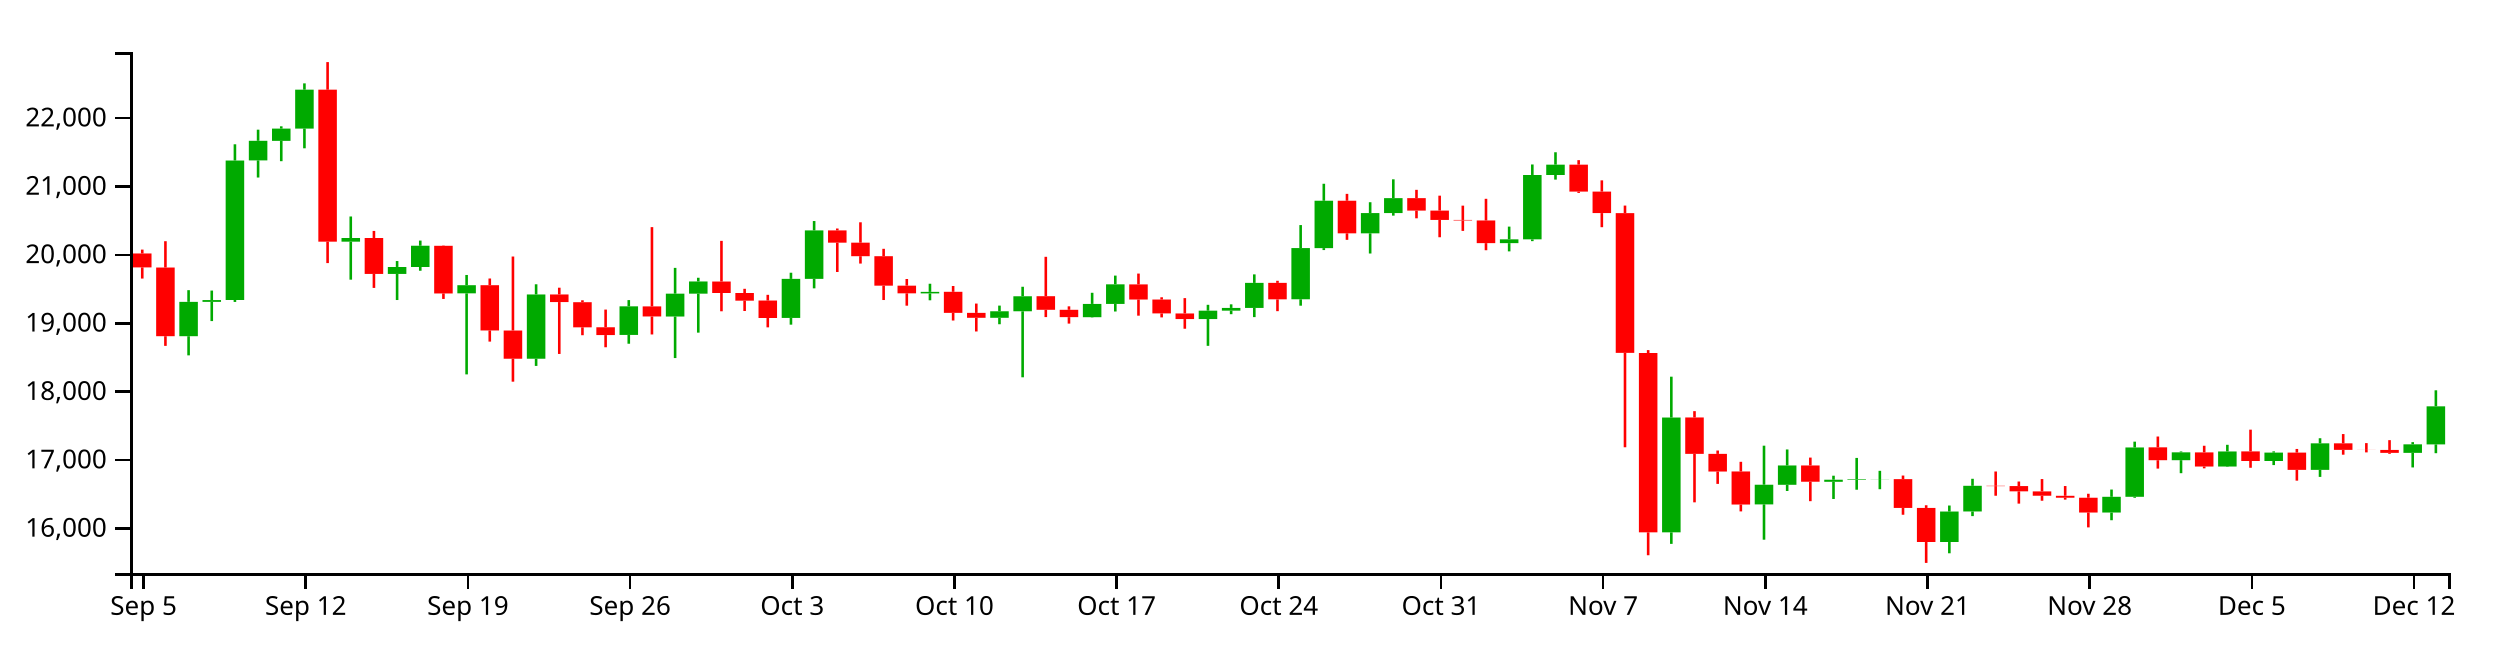
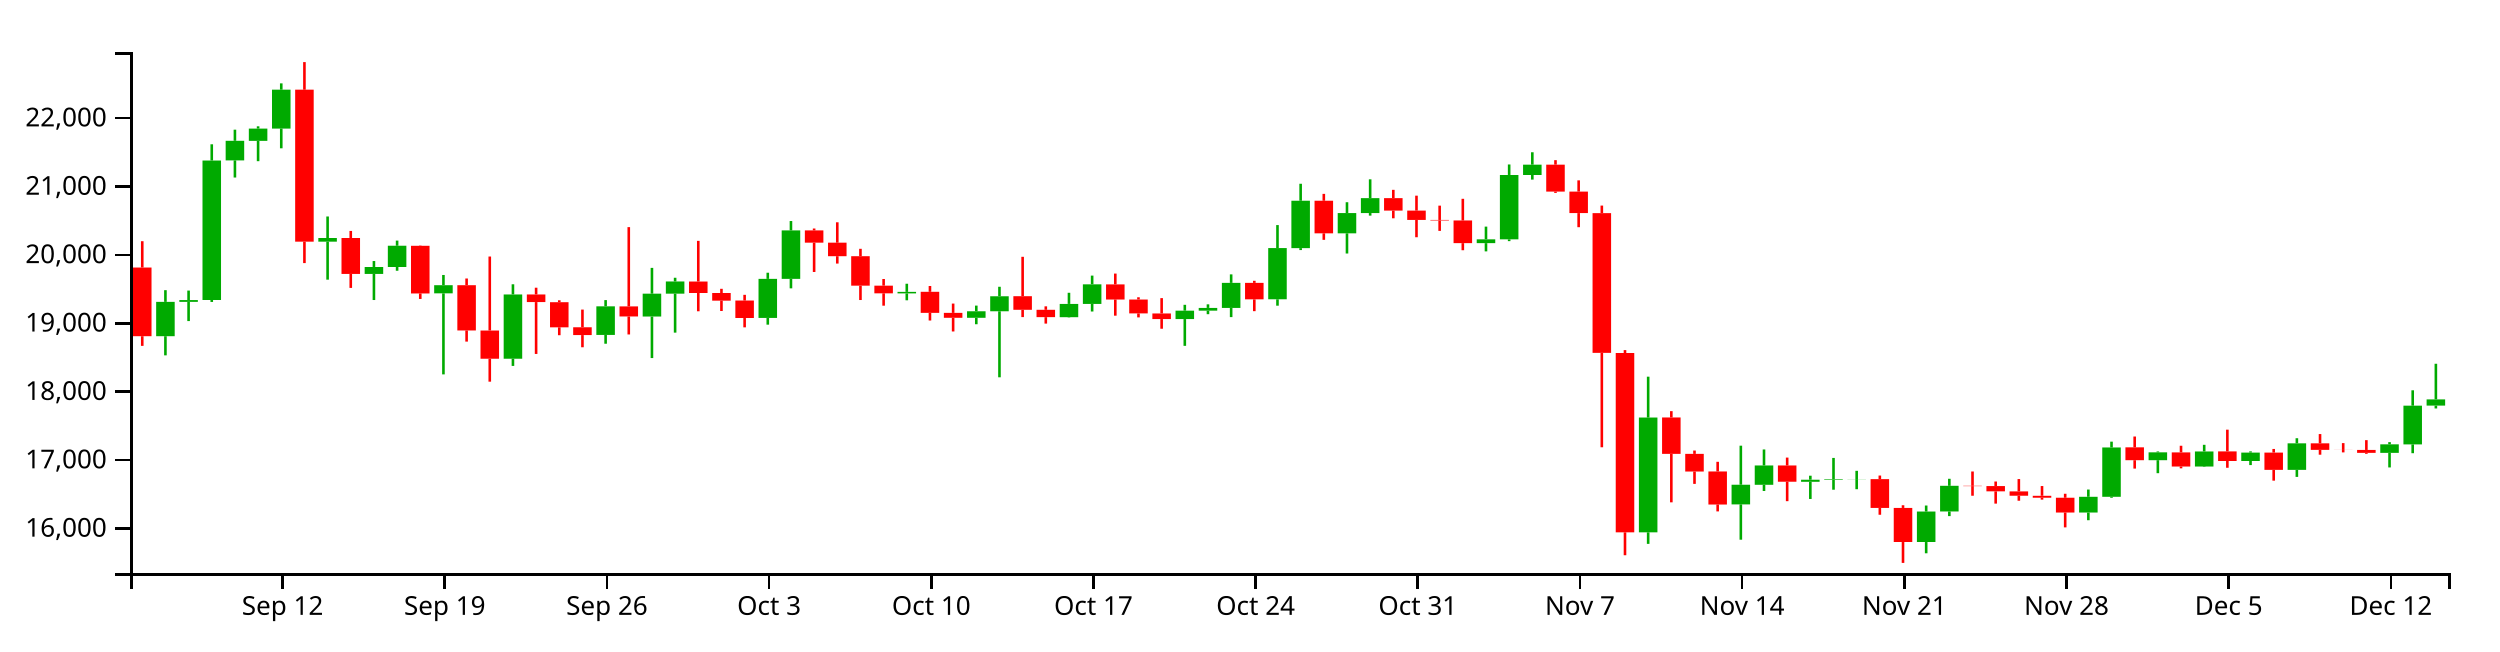
<svg xmlns="http://www.w3.org/2000/svg" version="1.1" width="960" height="250">
  <g transform="translate(50,20)">
    <style>.axis path,.axis line{fill:none;stroke:#000;shape-rendering:crispEdges;}path.candle{stroke:#000000;}path.candle.body{stroke-width:0;}path.candle.up{fill:#00AA00;stroke:#00AA00;}path.candle.down{fill:#FF0000;stroke:#FF0000;}</style>
    <g class="candlestick">
      <g class="data">
-         <path class="candle body up" d="M 18.86 109.11 l 7.117 0 L 25.978 95.921 l -7.117 0 L 18.86 109.11 M 27.757 95.92 l 7.117 0 L 34.874 95.213 l -7.117 0 L 27.757 95.92 M 36.653 95.193 l 7.117 0 L 43.77 41.633 l -7.117 0 L 36.653 95.193 M 45.55 41.593 l 7.117 0 L 52.667 34.063 l -7.117 0 L 45.55 41.593 M 54.446 34.093 l 7.117 0 L 61.563 29.375 l -7.117 0 L 54.446 34.093 M 63.343 29.375 l 7.117 0 L 70.46 14.436 l -7.117 0 L 63.343 29.375 M 81.136 72.791 l 7.117 0 L 88.253 71.396 l -7.117 0 L 81.136 72.791 M 98.928 85.179 l 7.117 0 L 106.046 82.516 l -7.117 0 L 98.928 85.179 M 107.825 82.516 l 7.117 0 L 114.942 74.366 l -7.117 0 L 107.825 82.516 M 125.618 92.648 l 7.117 0 L 132.735 89.508 l -7.117 0 L 125.618 92.648 M 152.307 117.756 l 7.117 0 L 159.424 93.064 l -7.117 0 L 152.307 117.756 M 187.893 108.623 l 7.117 0 L 195.01 97.628 l -7.117 0 L 187.893 108.623 M 205.686 101.56 l 7.117 0 L 212.803 92.77 l -7.117 0 L 205.686 101.56 M 214.582 92.77 l 7.117 0 L 221.699 88.077 l -7.117 0 L 214.582 92.77 M 250.168 102.095 l 7.117 0 L 257.285 87.091 l -7.117 0 L 250.168 102.095 M 259.064 87.091 l 7.117 0 L 266.182 68.479 l -7.117 0 L 259.064 87.091 M 303.547 92.673 l 7.117 0 L 310.664 92.082 l -7.117 0 L 303.547 92.673 M 330.236 102.035 l 7.117 0 L 337.353 99.527 l -7.117 0 L 330.236 102.035 M 339.132 99.538 l 7.117 0 L 346.25 93.76 l -7.117 0 L 339.132 99.538 M 365.822 101.815 l 7.117 0 L 372.939 96.705 l -7.117 0 L 365.822 101.815 M 374.718 96.705 l 7.117 0 L 381.835 89.171 l -7.117 0 L 374.718 96.705 M 410.304 102.51 l 7.117 0 L 417.421 99.294 l -7.117 0 L 410.304 102.51 M 419.2 99.294 l 7.117 0 L 426.317 98.244 l -7.117 0 L 419.2 99.294 M 428.097 98.246 l 7.117 0 L 435.214 88.632 l -7.117 0 L 428.097 98.246 M 445.89 94.929 l 7.117 0 L 453.007 75.247 l -7.117 0 L 445.89 94.929 M 454.786 75.275 l 7.117 0 L 461.903 57.088 l -7.117 0 L 454.786 75.275 M 472.579 69.6 l 7.117 0 L 479.696 61.808 l -7.117 0 L 472.579 69.6 M 481.475 61.808 l 7.117 0 L 488.593 56.088 l -7.117 0 L 481.475 61.808 M 525.958 73.363 l 7.117 0 L 533.075 71.893 l -7.117 0 L 525.958 73.363 M 534.854 71.911 l 7.117 0 L 541.971 47.189 l -7.117 0 L 534.854 71.911 M 543.75 47.189 l 7.117 0 L 550.868 43.228 l -7.117 0 L 543.75 47.189 M 588.233 184.424 l 7.117 0 L 595.35 140.346 l -7.117 0 L 588.233 184.424 M 623.818 173.68 l 7.117 0 L 630.936 166.126 l -7.117 0 L 623.818 173.68 M 632.715 166.171 l 7.117 0 L 639.832 158.744 l -7.117 0 L 632.715 166.171 M 650.508 165.019 l 7.117 0 L 657.625 164.206 l -7.117 0 L 650.508 165.019 M 659.404 164.206 l 7.117 0 L 666.521 163.999 l -7.117 0 L 659.404 164.206 M 668.301 164.026 l 7.117 0 L 675.418 163.993 l -7.117 0 L 668.301 164.026 M 694.99 188.137 l 7.117 0 L 702.107 176.434 l -7.117 0 L 694.99 188.137 M 703.886 176.407 l 7.117 0 L 711.004 166.555 l -7.117 0 L 703.886 176.407 M 757.265 176.821 l 7.117 0 L 764.382 170.772 l -7.117 0 L 757.265 176.821 M 766.162 170.762 l 7.117 0 L 773.279 151.835 l -7.117 0 L 766.162 170.762 M 783.954 156.71 l 7.117 0 L 791.072 153.697 l -7.117 0 L 783.954 156.71 M 801.747 159.147 l 7.117 0 L 808.864 153.357 l -7.117 0 L 801.747 159.147 M 819.54 157.016 l 7.117 0 L 826.657 153.796 l -7.117 0 L 819.54 157.016 M 837.333 160.422 l 7.117 0 L 844.45 150.247 l -7.117 0 L 837.333 160.422 M 872.919 153.899 l 7.117 0 L 880.036 150.622 l -7.117 0 L 872.919 153.899 M 881.815 150.646 l 7.117 0 L 888.932 136.021 l -7.117 0 L 881.815 150.646" />
-         <path class="candle body down" d="M 1.068 77.342 l 7.117 0 L 8.185 82.685 l -7.117 0 L 1.068 77.342 M 9.964 82.725 l 7.117 0 L 17.081 109.11 l -7.117 0 L 9.964 82.725 M 72.239 14.444 l 7.117 0 L 79.356 72.792 l -7.117 0 L 72.239 14.444 M 90.032 71.384 l 7.117 0 L 97.149 85.179 l -7.117 0 L 90.032 71.384 M 116.721 74.393 l 7.117 0 L 123.838 92.682 l -7.117 0 L 116.721 74.393 M 134.514 89.508 l 7.117 0 L 141.631 106.893 l -7.117 0 L 134.514 89.508 M 143.411 106.912 l 7.117 0 L 150.528 117.756 l -7.117 0 L 143.411 106.912 M 161.204 93.064 l 7.117 0 L 168.321 95.998 l -7.117 0 L 161.204 93.064 M 170.1 96.033 l 7.117 0 L 177.217 105.699 l -7.117 0 L 170.1 96.033 M 178.996 105.659 l 7.117 0 L 186.114 108.669 l -7.117 0 L 178.996 105.659 M 196.789 97.658 l 7.117 0 L 203.906 101.533 l -7.117 0 L 196.789 97.658 M 223.479 88.103 l 7.117 0 L 230.596 92.513 l -7.117 0 L 223.479 88.103 M 232.375 92.513 l 7.117 0 L 239.492 95.445 l -7.117 0 L 232.375 92.513 M 241.271 95.411 l 7.117 0 L 248.389 102.119 l -7.117 0 L 241.271 95.411 M 267.961 68.479 l 7.117 0 L 275.078 73.194 l -7.117 0 L 267.961 68.479 M 276.857 73.194 l 7.117 0 L 283.974 78.383 l -7.117 0 L 276.857 73.194 M 285.754 78.383 l 7.117 0 L 292.871 89.69 l -7.117 0 L 285.754 78.383 M 294.65 89.69 l 7.117 0 L 301.767 92.635 l -7.117 0 L 294.65 89.69 M 312.443 92.057 l 7.117 0 L 319.56 100.148 l -7.117 0 L 312.443 92.057 M 321.339 100.148 l 7.117 0 L 328.457 102.035 l -7.117 0 L 321.339 100.148 M 348.029 93.748 l 7.117 0 L 355.146 98.965 l -7.117 0 L 348.029 93.748 M 356.925 98.965 l 7.117 0 L 364.042 101.789 l -7.117 0 L 356.925 98.965 M 383.615 89.207 l 7.117 0 L 390.732 95.012 l -7.117 0 L 383.615 89.207 M 392.511 95.012 l 7.117 0 L 399.628 100.355 l -7.117 0 L 392.511 95.012 M 401.407 100.372 l 7.117 0 L 408.525 102.51 l -7.117 0 L 401.407 100.372 M 436.993 88.632 l 7.117 0 L 444.11 94.952 l -7.117 0 L 436.993 88.632 M 463.683 57.087 l 7.117 0 L 470.8 69.6 l -7.117 0 L 463.683 57.087 M 490.372 56.087 l 7.117 0 L 497.489 60.872 l -7.117 0 L 490.372 56.087 M 499.268 60.872 l 7.117 0 L 506.385 64.463 l -7.117 0 L 499.268 60.872 M 508.165 64.463 l 7.117 0 L 515.282 64.65 l -7.117 0 L 508.165 64.463 M 517.061 64.671 l 7.117 0 L 524.178 73.363 l -7.117 0 L 517.061 64.671 M 552.647 43.228 l 7.117 0 L 559.764 53.569 l -7.117 0 L 552.647 43.228 M 561.543 53.569 l 7.117 0 L 568.661 61.827 l -7.117 0 L 561.543 53.569 M 570.44 61.839 l 7.117 0 L 577.557 115.501 l -7.117 0 L 570.44 61.839 M 579.336 115.55 l 7.117 0 L 586.453 184.42 l -7.117 0 L 579.336 115.55 M 597.129 140.312 l 7.117 0 L 604.246 154.286 l -7.117 0 L 597.129 140.312 M 606.026 154.295 l 7.117 0 L 613.143 161.067 l -7.117 0 L 606.026 154.295 M 614.922 161.039 l 7.117 0 L 622.039 173.731 l -7.117 0 L 614.922 161.039 M 641.611 158.744 l 7.117 0 L 648.729 164.989 l -7.117 0 L 641.611 158.744 M 677.197 163.993 l 7.117 0 L 684.314 175.034 l -7.117 0 L 677.197 163.993 M 686.094 175.053 l 7.117 0 L 693.211 188.137 l -7.117 0 L 686.094 175.053 M 712.783 166.555 l 7.117 0 L 719.9 166.664 l -7.117 0 L 712.783 166.555 M 721.679 166.649 l 7.117 0 L 728.796 168.681 l -7.117 0 L 721.679 166.649 M 730.576 168.702 l 7.117 0 L 737.693 170.351 l -7.117 0 L 730.576 168.702 M 739.472 170.376 l 7.117 0 L 746.589 171.133 l -7.117 0 L 739.472 170.376 M 748.369 171.133 l 7.117 0 L 755.486 176.802 l -7.117 0 L 748.369 171.133 M 775.058 151.785 l 7.117 0 L 782.175 156.727 l -7.117 0 L 775.058 151.785 M 792.851 153.713 l 7.117 0 L 799.968 159.147 l -7.117 0 L 792.851 153.713 M 810.644 153.332 l 7.117 0 L 817.761 157.016 l -7.117 0 L 810.644 153.332 M 828.437 153.796 l 7.117 0 L 835.554 160.422 l -7.117 0 L 828.437 153.796 M 846.23 150.247 l 7.117 0 L 853.347 152.756 l -7.117 0 L 846.23 150.247 M 855.126 152.756 l 7.117 0 L 862.243 152.784 l -7.117 0 L 855.126 152.756 M 864.022 152.784 l 7.117 0 L 871.14 153.899 l -7.117 0 L 864.022 152.784" />
+         <path class="candle body up" d="M 9.964 109.11 l 7.117 0 L 17.081 95.921 l -7.117 0 L 9.964 109.11 M 18.86 95.92 l 7.117 0 L 25.978 95.213 l -7.117 0 L 18.86 95.92 M 27.757 95.193 l 7.117 0 L 34.874 41.633 l -7.117 0 L 27.757 95.193 M 36.653 41.593 l 7.117 0 L 43.77 34.063 l -7.117 0 L 36.653 41.593 M 45.55 34.093 l 7.117 0 L 52.667 29.375 l -7.117 0 L 45.55 34.093 M 54.446 29.375 l 7.117 0 L 61.563 14.436 l -7.117 0 L 54.446 29.375 M 72.239 72.791 l 7.117 0 L 79.356 71.396 l -7.117 0 L 72.239 72.791 M 90.032 85.179 l 7.117 0 L 97.149 82.516 l -7.117 0 L 90.032 85.179 M 98.928 82.516 l 7.117 0 L 106.046 74.366 l -7.117 0 L 98.928 82.516 M 116.721 92.648 l 7.117 0 L 123.838 89.508 l -7.117 0 L 116.721 92.648 M 143.411 117.756 l 7.117 0 L 150.528 93.064 l -7.117 0 L 143.411 117.756 M 178.996 108.623 l 7.117 0 L 186.114 97.628 l -7.117 0 L 178.996 108.623 M 196.789 101.56 l 7.117 0 L 203.906 92.77 l -7.117 0 L 196.789 101.56 M 205.686 92.77 l 7.117 0 L 212.803 88.077 l -7.117 0 L 205.686 92.77 M 241.271 102.095 l 7.117 0 L 248.389 87.091 l -7.117 0 L 241.271 102.095 M 250.168 87.091 l 7.117 0 L 257.285 68.479 l -7.117 0 L 250.168 87.091 M 294.65 92.673 l 7.117 0 L 301.767 92.082 l -7.117 0 L 294.65 92.673 M 321.339 102.035 l 7.117 0 L 328.457 99.527 l -7.117 0 L 321.339 102.035 M 330.236 99.538 l 7.117 0 L 337.353 93.76 l -7.117 0 L 330.236 99.538 M 356.925 101.815 l 7.117 0 L 364.042 96.705 l -7.117 0 L 356.925 101.815 M 365.822 96.705 l 7.117 0 L 372.939 89.171 l -7.117 0 L 365.822 96.705 M 401.407 102.51 l 7.117 0 L 408.525 99.294 l -7.117 0 L 401.407 102.51 M 410.304 99.294 l 7.117 0 L 417.421 98.244 l -7.117 0 L 410.304 99.294 M 419.2 98.246 l 7.117 0 L 426.317 88.632 l -7.117 0 L 419.2 98.246 M 436.993 94.929 l 7.117 0 L 444.11 75.247 l -7.117 0 L 436.993 94.929 M 445.89 75.275 l 7.117 0 L 453.007 57.088 l -7.117 0 L 445.89 75.275 M 463.683 69.6 l 7.117 0 L 470.8 61.808 l -7.117 0 L 463.683 69.6 M 472.579 61.808 l 7.117 0 L 479.696 56.088 l -7.117 0 L 472.579 61.808 M 517.061 73.363 l 7.117 0 L 524.178 71.893 l -7.117 0 L 517.061 73.363 M 525.958 71.911 l 7.117 0 L 533.075 47.189 l -7.117 0 L 525.958 71.911 M 534.854 47.189 l 7.117 0 L 541.971 43.228 l -7.117 0 L 534.854 47.189 M 579.336 184.424 l 7.117 0 L 586.453 140.346 l -7.117 0 L 579.336 184.424 M 614.922 173.68 l 7.117 0 L 622.039 166.126 l -7.117 0 L 614.922 173.68 M 623.818 166.171 l 7.117 0 L 630.936 158.744 l -7.117 0 L 623.818 166.171 M 641.611 165.019 l 7.117 0 L 648.729 164.206 l -7.117 0 L 641.611 165.019 M 650.508 164.206 l 7.117 0 L 657.625 163.999 l -7.117 0 L 650.508 164.206 M 659.404 164.026 l 7.117 0 L 666.521 163.993 l -7.117 0 L 659.404 164.026 M 686.094 188.137 l 7.117 0 L 693.211 176.434 l -7.117 0 L 686.094 188.137 M 694.99 176.407 l 7.117 0 L 702.107 166.555 l -7.117 0 L 694.99 176.407 M 748.369 176.821 l 7.117 0 L 755.486 170.772 l -7.117 0 L 748.369 176.821 M 757.265 170.762 l 7.117 0 L 764.382 151.835 l -7.117 0 L 757.265 170.762 M 775.058 156.71 l 7.117 0 L 782.175 153.697 l -7.117 0 L 775.058 156.71 M 792.851 159.147 l 7.117 0 L 799.968 153.357 l -7.117 0 L 792.851 159.147 M 810.644 157.016 l 7.117 0 L 817.761 153.796 l -7.117 0 L 810.644 157.016 M 828.437 160.422 l 7.117 0 L 835.554 150.247 l -7.117 0 L 828.437 160.422 M 864.022 153.899 l 7.117 0 L 871.14 150.622 l -7.117 0 L 864.022 153.899 M 872.919 150.646 l 7.117 0 L 880.036 135.788 l -7.117 0 L 872.919 150.646 M 881.815 135.759 l 7.117 0 L 888.932 133.358 l -7.117 0 L 881.815 135.759" />
+         <path class="candle body down" d="M 1.068 82.725 l 7.117 0 L 8.185 109.11 l -7.117 0 L 1.068 82.725 M 63.343 14.444 l 7.117 0 L 70.46 72.792 l -7.117 0 L 63.343 14.444 M 81.136 71.384 l 7.117 0 L 88.253 85.179 l -7.117 0 L 81.136 71.384 M 107.825 74.393 l 7.117 0 L 114.942 92.682 l -7.117 0 L 107.825 74.393 M 125.618 89.508 l 7.117 0 L 132.735 106.893 l -7.117 0 L 125.618 89.508 M 134.514 106.912 l 7.117 0 L 141.631 117.756 l -7.117 0 L 134.514 106.912 M 152.307 93.064 l 7.117 0 L 159.424 95.998 l -7.117 0 L 152.307 93.064 M 161.204 96.033 l 7.117 0 L 168.321 105.699 l -7.117 0 L 161.204 96.033 M 170.1 105.659 l 7.117 0 L 177.217 108.669 l -7.117 0 L 170.1 105.659 M 187.893 97.658 l 7.117 0 L 195.01 101.533 l -7.117 0 L 187.893 97.658 M 214.582 88.103 l 7.117 0 L 221.699 92.513 l -7.117 0 L 214.582 88.103 M 223.479 92.513 l 7.117 0 L 230.596 95.445 l -7.117 0 L 223.479 92.513 M 232.375 95.411 l 7.117 0 L 239.492 102.119 l -7.117 0 L 232.375 95.411 M 259.064 68.479 l 7.117 0 L 266.182 73.194 l -7.117 0 L 259.064 68.479 M 267.961 73.194 l 7.117 0 L 275.078 78.383 l -7.117 0 L 267.961 73.194 M 276.857 78.383 l 7.117 0 L 283.974 89.69 l -7.117 0 L 276.857 78.383 M 285.754 89.69 l 7.117 0 L 292.871 92.635 l -7.117 0 L 285.754 89.69 M 303.547 92.057 l 7.117 0 L 310.664 100.148 l -7.117 0 L 303.547 92.057 M 312.443 100.148 l 7.117 0 L 319.56 102.035 l -7.117 0 L 312.443 100.148 M 339.132 93.748 l 7.117 0 L 346.25 98.965 l -7.117 0 L 339.132 93.748 M 348.029 98.965 l 7.117 0 L 355.146 101.789 l -7.117 0 L 348.029 98.965 M 374.718 89.207 l 7.117 0 L 381.835 95.012 l -7.117 0 L 374.718 89.207 M 383.615 95.012 l 7.117 0 L 390.732 100.355 l -7.117 0 L 383.615 95.012 M 392.511 100.372 l 7.117 0 L 399.628 102.51 l -7.117 0 L 392.511 100.372 M 428.097 88.632 l 7.117 0 L 435.214 94.952 l -7.117 0 L 428.097 88.632 M 454.786 57.087 l 7.117 0 L 461.903 69.6 l -7.117 0 L 454.786 57.087 M 481.475 56.087 l 7.117 0 L 488.593 60.872 l -7.117 0 L 481.475 56.087 M 490.372 60.872 l 7.117 0 L 497.489 64.463 l -7.117 0 L 490.372 60.872 M 499.268 64.463 l 7.117 0 L 506.385 64.65 l -7.117 0 L 499.268 64.463 M 508.165 64.671 l 7.117 0 L 515.282 73.363 l -7.117 0 L 508.165 64.671 M 543.75 43.228 l 7.117 0 L 550.868 53.569 l -7.117 0 L 543.75 43.228 M 552.647 53.569 l 7.117 0 L 559.764 61.827 l -7.117 0 L 552.647 53.569 M 561.543 61.839 l 7.117 0 L 568.661 115.501 l -7.117 0 L 561.543 61.839 M 570.44 115.55 l 7.117 0 L 577.557 184.42 l -7.117 0 L 570.44 115.55 M 588.233 140.312 l 7.117 0 L 595.35 154.286 l -7.117 0 L 588.233 140.312 M 597.129 154.295 l 7.117 0 L 604.246 161.067 l -7.117 0 L 597.129 154.295 M 606.026 161.039 l 7.117 0 L 613.143 173.731 l -7.117 0 L 606.026 161.039 M 632.715 158.744 l 7.117 0 L 639.832 164.989 l -7.117 0 L 632.715 158.744 M 668.301 163.993 l 7.117 0 L 675.418 175.034 l -7.117 0 L 668.301 163.993 M 677.197 175.053 l 7.117 0 L 684.314 188.137 l -7.117 0 L 677.197 175.053 M 703.886 166.555 l 7.117 0 L 711.004 166.664 l -7.117 0 L 703.886 166.555 M 712.783 166.649 l 7.117 0 L 719.9 168.681 l -7.117 0 L 712.783 166.649 M 721.679 168.702 l 7.117 0 L 728.796 170.351 l -7.117 0 L 721.679 168.702 M 730.576 170.376 l 7.117 0 L 737.693 171.133 l -7.117 0 L 730.576 170.376 M 739.472 171.133 l 7.117 0 L 746.589 176.802 l -7.117 0 L 739.472 171.133 M 766.162 151.785 l 7.117 0 L 773.279 156.727 l -7.117 0 L 766.162 151.785 M 783.954 153.713 l 7.117 0 L 791.072 159.147 l -7.117 0 L 783.954 153.713 M 801.747 153.332 l 7.117 0 L 808.864 157.016 l -7.117 0 L 801.747 153.332 M 819.54 153.796 l 7.117 0 L 826.657 160.422 l -7.117 0 L 819.54 153.796 M 837.333 150.247 l 7.117 0 L 844.45 152.756 l -7.117 0 L 837.333 150.247 M 846.23 152.756 l 7.117 0 L 853.347 152.784 l -7.117 0 L 846.23 152.756 M 855.126 152.784 l 7.117 0 L 862.243 153.899 l -7.117 0 L 855.126 152.784" />
        <path class="candle body equal" />
-         <path class="candle wick up" d="M 22.419 91.424 L 22.419 95.921 M 22.419 109.11 L 22.419 116.458 M 31.315 91.577 L 31.315 95.213 M 31.315 95.92 L 31.315 103.296 M 40.212 35.406 L 40.212 41.633 M 40.212 95.193 L 40.212 95.949 M 49.108 29.797 L 49.108 34.063 M 49.108 41.593 L 49.108 48.171 M 58.005 28.505 L 58.005 29.375 M 58.005 34.093 L 58.005 41.898 M 66.901 12.013 L 66.901 14.436 M 66.901 29.375 L 66.901 36.948 M 84.694 63.13 L 84.694 71.396 M 84.694 72.791 L 84.694 87.392 M 102.487 80.239 L 102.487 82.516 M 102.487 85.179 L 102.487 95.207 M 111.383 72.387 L 111.383 74.366 M 111.383 82.516 L 111.383 83.966 M 129.176 85.591 L 129.176 89.508 M 129.176 92.648 L 129.176 123.764 M 155.866 89.163 L 155.866 93.064 M 155.866 117.756 L 155.866 120.513 M 191.451 95.235 L 191.451 97.628 M 191.451 108.623 L 191.451 111.995 M 209.244 82.865 L 209.244 92.77 M 209.244 101.56 L 209.244 117.495 M 218.141 86.659 L 218.141 88.077 M 218.141 92.77 L 218.141 107.734 M 253.727 84.727 L 253.727 87.091 M 253.727 102.095 L 253.727 104.67 M 262.623 64.876 L 262.623 68.479 M 262.623 87.091 L 262.623 90.727 M 307.105 88.957 L 307.105 92.082 M 307.105 92.673 L 307.105 95.311 M 333.794 97.353 L 333.794 99.527 M 333.794 102.035 L 333.794 104.507 M 342.691 90.118 L 342.691 93.76 M 342.691 99.538 L 342.691 124.882 M 369.38 92.428 L 369.38 96.705 M 369.38 101.815 L 369.38 101.937 M 378.277 85.833 L 378.277 89.171 M 378.277 96.705 L 378.277 99.618 M 413.862 97.046 L 413.862 99.294 M 413.862 102.51 L 413.862 112.802 M 422.759 96.862 L 422.759 98.244 M 422.759 99.294 L 422.759 100.651 M 431.655 85.36 L 431.655 88.632 M 431.655 98.246 L 431.655 101.77 M 449.448 66.429 L 449.448 75.247 M 449.448 94.929 L 449.448 97.387 M 458.345 50.564 L 458.345 57.088 M 458.345 75.275 L 458.345 76.026 M 476.138 57.654 L 476.138 61.808 M 476.138 69.6 L 476.138 77.348 M 485.034 48.857 L 485.034 56.088 M 485.034 61.808 L 485.034 62.801 M 529.516 67.021 L 529.516 71.893 M 529.516 73.363 L 529.516 76.53 M 538.413 43.157 L 538.413 47.189 M 538.413 71.911 L 538.413 72.598 M 547.309 38.467 L 547.309 43.228 M 547.309 47.189 L 547.309 48.971 M 591.791 124.646 L 591.791 140.346 M 591.791 184.424 L 591.791 188.847 M 627.377 151.143 L 627.377 166.126 M 627.377 173.68 L 627.377 187.246 M 636.273 152.595 L 636.273 158.744 M 636.273 166.171 L 636.273 168.535 M 654.066 162.671 L 654.066 164.206 M 654.066 165.019 L 654.066 171.607 M 662.963 155.844 L 662.963 163.999 M 662.963 164.206 L 662.963 168.054 M 671.859 160.796 L 671.859 163.993 M 671.859 164.026 L 671.859 167.857 M 698.549 174.121 L 698.549 176.434 M 698.549 188.137 L 698.549 192.461 M 707.445 163.853 L 707.445 166.555 M 707.445 176.407 L 707.445 178.186 M 760.824 167.984 L 760.824 170.772 M 760.824 176.821 L 760.824 179.767 M 769.72 149.593 L 769.72 151.835 M 769.72 170.762 L 769.72 171.146 M 787.513 153.356 L 787.513 153.697 M 787.513 156.71 L 787.513 161.704 M 805.306 150.806 L 805.306 153.357 M 805.306 159.147 L 805.306 159.33 M 823.099 153.322 L 823.099 153.796 M 823.099 157.016 L 823.099 158.591 M 840.892 148.28 L 840.892 150.247 M 840.892 160.422 L 840.892 163.131 M 876.477 149.78 L 876.477 150.622 M 876.477 153.899 L 876.477 159.498 M 885.374 129.872 L 885.374 136.021 M 885.374 150.646 L 885.374 154.028" style="stroke-width: 1px;" />
-         <path class="candle wick down" d="M 4.626 75.846 L 4.626 77.342 M 4.626 82.685 L 4.626 86.966 M 13.523 72.623 L 13.523 82.725 M 13.523 109.11 L 13.523 112.815 M 75.798 3.846 L 75.798 14.444 M 75.798 72.792 L 75.798 81.027 M 93.591 68.678 L 93.591 71.384 M 93.591 85.179 L 93.591 90.559 M 120.28 74.271 L 120.28 74.393 M 120.28 92.682 L 120.28 94.797 M 138.073 86.945 L 138.073 89.508 M 138.073 106.893 L 138.073 111.177 M 146.969 78.506 L 146.969 106.912 M 146.969 117.756 L 146.969 126.563 M 164.762 90.48 L 164.762 93.064 M 164.762 95.998 L 164.762 115.916 M 173.659 95.309 L 173.659 96.033 M 173.659 105.699 L 173.659 108.723 M 182.555 98.878 L 182.555 105.659 M 182.555 108.669 L 182.555 113.348 M 200.348 67.217 L 200.348 97.658 M 200.348 101.533 L 200.348 108.434 M 227.037 72.492 L 227.037 88.103 M 227.037 92.513 L 227.037 99.531 M 235.934 90.901 L 235.934 92.513 M 235.934 95.445 L 235.934 99.424 M 244.83 93.214 L 244.83 95.411 M 244.83 102.119 L 244.83 105.703 M 271.519 67.749 L 271.519 68.479 M 271.519 73.194 L 271.519 84.44 M 280.416 65.359 L 280.416 73.194 M 280.416 78.383 L 280.416 81.21 M 289.312 75.543 L 289.312 78.383 M 289.312 89.69 L 289.312 95.207 M 298.209 87.135 L 298.209 89.69 M 298.209 92.635 L 298.209 97.383 M 316.002 89.824 L 316.002 92.057 M 316.002 100.148 L 316.002 103.079 M 324.898 96.571 L 324.898 100.148 M 324.898 102.035 L 324.898 107.287 M 351.587 78.614 L 351.587 93.748 M 351.587 98.965 L 351.587 101.763 M 360.484 97.632 L 360.484 98.965 M 360.484 101.789 L 360.484 104.263 M 387.173 85.053 L 387.173 89.207 M 387.173 95.012 L 387.173 101.221 M 396.07 94.153 L 396.07 95.012 M 396.07 100.355 L 396.07 101.878 M 404.966 94.477 L 404.966 100.372 M 404.966 102.51 L 404.966 106.237 M 440.552 87.824 L 440.552 88.632 M 440.552 94.952 L 440.552 99.488 M 467.241 54.445 L 467.241 57.087 M 467.241 69.6 L 467.241 72.098 M 493.93 52.896 L 493.93 56.087 M 493.93 60.872 L 493.93 63.826 M 502.827 55.136 L 502.827 60.872 M 502.827 64.463 L 502.827 71.101 M 511.723 58.968 L 511.723 64.463 M 511.723 64.65 L 511.723 68.665 M 520.62 56.341 L 520.62 64.671 M 520.62 73.363 L 520.62 76.089 M 556.206 41.497 L 556.206 43.228 M 556.206 53.569 L 556.206 54.08 M 565.102 49.257 L 565.102 53.569 M 565.102 61.827 L 565.102 67.243 M 573.998 58.944 L 573.998 61.839 M 573.998 115.501 L 573.998 151.751 M 582.895 114.437 L 582.895 115.55 M 582.895 184.42 L 582.895 193.213 M 600.688 137.881 L 600.688 140.312 M 600.688 154.286 L 600.688 172.897 M 609.584 153.005 L 609.584 154.295 M 609.584 161.067 L 609.584 165.812 M 618.481 157.333 L 618.481 161.039 M 618.481 173.731 L 618.481 176.379 M 645.17 155.714 L 645.17 158.744 M 645.17 164.989 L 645.17 172.451 M 680.756 162.61 L 680.756 163.993 M 680.756 175.034 L 680.756 177.666 M 689.652 174.016 L 689.652 175.053 M 689.652 188.137 L 689.652 196.154 M 716.341 161.053 L 716.341 166.555 M 716.341 166.664 L 716.341 170.364 M 725.238 164.904 L 725.238 166.649 M 725.238 168.681 L 725.238 173.391 M 734.134 163.958 L 734.134 168.702 M 734.134 170.351 L 734.134 172.283 M 743.031 166.637 L 743.031 170.376 M 743.031 171.133 L 743.031 171.863 M 751.927 169.603 L 751.927 171.133 M 751.927 176.802 L 751.927 182.517 M 778.617 147.624 L 778.617 151.785 M 778.617 156.727 L 778.617 159.94 M 796.409 151.17 L 796.409 153.713 M 796.409 159.147 L 796.409 159.842 M 814.202 144.991 L 814.202 153.332 M 814.202 157.016 L 814.202 159.625 M 831.995 152.398 L 831.995 153.796 M 831.995 160.422 L 831.995 164.567 M 849.788 146.679 L 849.788 150.247 M 849.788 152.756 L 849.788 154.604 M 858.685 150.152 L 858.685 152.756 M 858.685 152.784 L 858.685 153.716 M 867.581 149.016 L 867.581 152.784 M 867.581 153.899 L 867.581 154.268" style="stroke-width: 1px;" />
+         <path class="candle wick up" d="M 13.523 91.424 L 13.523 95.921 M 13.523 109.11 L 13.523 116.458 M 22.419 91.577 L 22.419 95.213 M 22.419 95.92 L 22.419 103.296 M 31.315 35.406 L 31.315 41.633 M 31.315 95.193 L 31.315 95.949 M 40.212 29.797 L 40.212 34.063 M 40.212 41.593 L 40.212 48.171 M 49.108 28.505 L 49.108 29.375 M 49.108 34.093 L 49.108 41.898 M 58.005 12.013 L 58.005 14.436 M 58.005 29.375 L 58.005 36.948 M 75.798 63.13 L 75.798 71.396 M 75.798 72.791 L 75.798 87.392 M 93.591 80.239 L 93.591 82.516 M 93.591 85.179 L 93.591 95.207 M 102.487 72.387 L 102.487 74.366 M 102.487 82.516 L 102.487 83.966 M 120.28 85.591 L 120.28 89.508 M 120.28 92.648 L 120.28 123.764 M 146.969 89.163 L 146.969 93.064 M 146.969 117.756 L 146.969 120.513 M 182.555 95.235 L 182.555 97.628 M 182.555 108.623 L 182.555 111.995 M 200.348 82.865 L 200.348 92.77 M 200.348 101.56 L 200.348 117.495 M 209.244 86.659 L 209.244 88.077 M 209.244 92.77 L 209.244 107.734 M 244.83 84.727 L 244.83 87.091 M 244.83 102.095 L 244.83 104.67 M 253.727 64.876 L 253.727 68.479 M 253.727 87.091 L 253.727 90.727 M 298.209 88.957 L 298.209 92.082 M 298.209 92.673 L 298.209 95.311 M 324.898 97.353 L 324.898 99.527 M 324.898 102.035 L 324.898 104.507 M 333.794 90.118 L 333.794 93.76 M 333.794 99.538 L 333.794 124.882 M 360.484 92.428 L 360.484 96.705 M 360.484 101.815 L 360.484 101.937 M 369.38 85.833 L 369.38 89.171 M 369.38 96.705 L 369.38 99.618 M 404.966 97.046 L 404.966 99.294 M 404.966 102.51 L 404.966 112.802 M 413.862 96.862 L 413.862 98.244 M 413.862 99.294 L 413.862 100.651 M 422.759 85.36 L 422.759 88.632 M 422.759 98.246 L 422.759 101.77 M 440.552 66.429 L 440.552 75.247 M 440.552 94.929 L 440.552 97.387 M 449.448 50.564 L 449.448 57.088 M 449.448 75.275 L 449.448 76.026 M 467.241 57.654 L 467.241 61.808 M 467.241 69.6 L 467.241 77.348 M 476.138 48.857 L 476.138 56.088 M 476.138 61.808 L 476.138 62.801 M 520.62 67.021 L 520.62 71.893 M 520.62 73.363 L 520.62 76.53 M 529.516 43.157 L 529.516 47.189 M 529.516 71.911 L 529.516 72.598 M 538.413 38.467 L 538.413 43.228 M 538.413 47.189 L 538.413 48.971 M 582.895 124.646 L 582.895 140.346 M 582.895 184.424 L 582.895 188.847 M 618.481 151.143 L 618.481 166.126 M 618.481 173.68 L 618.481 187.246 M 627.377 152.595 L 627.377 158.744 M 627.377 166.171 L 627.377 168.535 M 645.17 162.671 L 645.17 164.206 M 645.17 165.019 L 645.17 171.607 M 654.066 155.844 L 654.066 163.999 M 654.066 164.206 L 654.066 168.054 M 662.963 160.796 L 662.963 163.993 M 662.963 164.026 L 662.963 167.857 M 689.652 174.121 L 689.652 176.434 M 689.652 188.137 L 689.652 192.461 M 698.549 163.853 L 698.549 166.555 M 698.549 176.407 L 698.549 178.186 M 751.927 167.984 L 751.927 170.772 M 751.927 176.821 L 751.927 179.767 M 760.824 149.593 L 760.824 151.835 M 760.824 170.762 L 760.824 171.146 M 778.617 153.356 L 778.617 153.697 M 778.617 156.71 L 778.617 161.704 M 796.409 150.806 L 796.409 153.357 M 796.409 159.147 L 796.409 159.33 M 814.202 153.322 L 814.202 153.796 M 814.202 157.016 L 814.202 158.591 M 831.995 148.28 L 831.995 150.247 M 831.995 160.422 L 831.995 163.131 M 867.581 149.78 L 867.581 150.622 M 867.581 153.899 L 867.581 159.498 M 876.477 129.872 L 876.477 135.788 M 876.477 150.646 L 876.477 154.028 M 885.374 119.684 L 885.374 133.358 M 885.374 135.759 L 885.374 136.852" style="stroke-width: 1px;" />
+         <path class="candle wick down" d="M 4.626 72.623 L 4.626 82.725 M 4.626 109.11 L 4.626 112.815 M 66.901 3.846 L 66.901 14.444 M 66.901 72.792 L 66.901 81.027 M 84.694 68.678 L 84.694 71.384 M 84.694 85.179 L 84.694 90.559 M 111.383 74.271 L 111.383 74.393 M 111.383 92.682 L 111.383 94.797 M 129.176 86.945 L 129.176 89.508 M 129.176 106.893 L 129.176 111.177 M 138.073 78.506 L 138.073 106.912 M 138.073 117.756 L 138.073 126.563 M 155.866 90.48 L 155.866 93.064 M 155.866 95.998 L 155.866 115.916 M 164.762 95.309 L 164.762 96.033 M 164.762 105.699 L 164.762 108.723 M 173.659 98.878 L 173.659 105.659 M 173.659 108.669 L 173.659 113.348 M 191.451 67.217 L 191.451 97.658 M 191.451 101.533 L 191.451 108.434 M 218.141 72.492 L 218.141 88.103 M 218.141 92.513 L 218.141 99.531 M 227.037 90.901 L 227.037 92.513 M 227.037 95.445 L 227.037 99.424 M 235.934 93.214 L 235.934 95.411 M 235.934 102.119 L 235.934 105.703 M 262.623 67.749 L 262.623 68.479 M 262.623 73.194 L 262.623 84.44 M 271.519 65.359 L 271.519 73.194 M 271.519 78.383 L 271.519 81.21 M 280.416 75.543 L 280.416 78.383 M 280.416 89.69 L 280.416 95.207 M 289.312 87.135 L 289.312 89.69 M 289.312 92.635 L 289.312 97.383 M 307.105 89.824 L 307.105 92.057 M 307.105 100.148 L 307.105 103.079 M 316.002 96.571 L 316.002 100.148 M 316.002 102.035 L 316.002 107.287 M 342.691 78.614 L 342.691 93.748 M 342.691 98.965 L 342.691 101.763 M 351.587 97.632 L 351.587 98.965 M 351.587 101.789 L 351.587 104.263 M 378.277 85.053 L 378.277 89.207 M 378.277 95.012 L 378.277 101.221 M 387.173 94.153 L 387.173 95.012 M 387.173 100.355 L 387.173 101.878 M 396.07 94.477 L 396.07 100.372 M 396.07 102.51 L 396.07 106.237 M 431.655 87.824 L 431.655 88.632 M 431.655 94.952 L 431.655 99.488 M 458.345 54.445 L 458.345 57.087 M 458.345 69.6 L 458.345 72.098 M 485.034 52.896 L 485.034 56.087 M 485.034 60.872 L 485.034 63.826 M 493.93 55.136 L 493.93 60.872 M 493.93 64.463 L 493.93 71.101 M 502.827 58.968 L 502.827 64.463 M 502.827 64.65 L 502.827 68.665 M 511.723 56.341 L 511.723 64.671 M 511.723 73.363 L 511.723 76.089 M 547.309 41.497 L 547.309 43.228 M 547.309 53.569 L 547.309 54.08 M 556.206 49.257 L 556.206 53.569 M 556.206 61.827 L 556.206 67.243 M 565.102 58.944 L 565.102 61.839 M 565.102 115.501 L 565.102 151.751 M 573.998 114.437 L 573.998 115.55 M 573.998 184.42 L 573.998 193.213 M 591.791 137.881 L 591.791 140.312 M 591.791 154.286 L 591.791 172.897 M 600.688 153.005 L 600.688 154.295 M 600.688 161.067 L 600.688 165.812 M 609.584 157.333 L 609.584 161.039 M 609.584 173.731 L 609.584 176.379 M 636.273 155.714 L 636.273 158.744 M 636.273 164.989 L 636.273 172.451 M 671.859 162.61 L 671.859 163.993 M 671.859 175.034 L 671.859 177.666 M 680.756 174.016 L 680.756 175.053 M 680.756 188.137 L 680.756 196.154 M 707.445 161.053 L 707.445 166.555 M 707.445 166.664 L 707.445 170.364 M 716.341 164.904 L 716.341 166.649 M 716.341 168.681 L 716.341 173.391 M 725.238 163.958 L 725.238 168.702 M 725.238 170.351 L 725.238 172.283 M 734.134 166.637 L 734.134 170.376 M 734.134 171.133 L 734.134 171.863 M 743.031 169.603 L 743.031 171.133 M 743.031 176.802 L 743.031 182.517 M 769.72 147.624 L 769.72 151.785 M 769.72 156.727 L 769.72 159.94 M 787.513 151.17 L 787.513 153.713 M 787.513 159.147 L 787.513 159.842 M 805.306 144.991 L 805.306 153.332 M 805.306 157.016 L 805.306 159.625 M 823.099 152.398 L 823.099 153.796 M 823.099 160.422 L 823.099 164.567 M 840.892 146.679 L 840.892 150.247 M 840.892 152.756 L 840.892 154.604 M 849.788 150.152 L 849.788 152.756 M 849.788 152.784 L 849.788 153.716 M 858.685 149.016 L 858.685 152.784 M 858.685 153.899 L 858.685 154.268" style="stroke-width: 1px;" />
        <path class="candle wick equal" style="stroke-width: 1px;" />
      </g>
    </g>
    <g class="x axis" transform="translate(0,200)" fill="none" font-size="10" font-family="sans-serif" text-anchor="middle">
      <path class="domain" stroke="#000" d="M0.5,6V0.5H890.5V6" />
-       <g class="tick" opacity="1" transform="translate(4.62615,0)">
-         <line stroke="#000" y2="6" x1="0.5" x2="0.5" />
-         <text fill="#000" y="9" x="0.5" dy="0.71em">Sep  5</text>
-       </g>
-       <g class="tick" opacity="1" transform="translate(66.90124,0)">
+       <g class="tick" opacity="1" transform="translate(58.0048,0)">
        <line stroke="#000" y2="6" x1="0.5" x2="0.5" />
        <text fill="#000" y="9" x="0.5" dy="0.71em">Sep 12</text>
      </g>
-       <g class="tick" opacity="1" transform="translate(129.1763,0)">
+       <g class="tick" opacity="1" transform="translate(120.2799,0)">
        <line stroke="#000" y2="6" x1="0.5" x2="0.5" />
        <text fill="#000" y="9" x="0.5" dy="0.71em">Sep 19</text>
      </g>
-       <g class="tick" opacity="1" transform="translate(191.4514,0)">
+       <g class="tick" opacity="1" transform="translate(182.555,0)">
        <line stroke="#000" y2="6" x1="0.5" x2="0.5" />
        <text fill="#000" y="9" x="0.5" dy="0.71em">Sep 26</text>
      </g>
-       <g class="tick" opacity="1" transform="translate(253.7265,0)">
+       <g class="tick" opacity="1" transform="translate(244.8301,0)">
        <line stroke="#000" y2="6" x1="0.5" x2="0.5" />
        <text fill="#000" y="9" x="0.5" dy="0.71em">Oct  3</text>
      </g>
-       <g class="tick" opacity="1" transform="translate(316.0016,0)">
+       <g class="tick" opacity="1" transform="translate(307.1052,0)">
        <line stroke="#000" y2="6" x1="0.5" x2="0.5" />
        <text fill="#000" y="9" x="0.5" dy="0.71em">Oct 10</text>
      </g>
-       <g class="tick" opacity="1" transform="translate(378.2767,0)">
+       <g class="tick" opacity="1" transform="translate(369.3802,0)">
        <line stroke="#000" y2="6" x1="0.5" x2="0.5" />
        <text fill="#000" y="9" x="0.5" dy="0.71em">Oct 17</text>
      </g>
-       <g class="tick" opacity="1" transform="translate(440.5518,0)">
+       <g class="tick" opacity="1" transform="translate(431.6553,0)">
        <line stroke="#000" y2="6" x1="0.5" x2="0.5" />
        <text fill="#000" y="9" x="0.5" dy="0.71em">Oct 24</text>
      </g>
-       <g class="tick" opacity="1" transform="translate(502.8269,0)">
+       <g class="tick" opacity="1" transform="translate(493.9304,0)">
        <line stroke="#000" y2="6" x1="0.5" x2="0.5" />
        <text fill="#000" y="9" x="0.5" dy="0.71em">Oct 31</text>
      </g>
-       <g class="tick" opacity="1" transform="translate(565.102,0)">
+       <g class="tick" opacity="1" transform="translate(556.2055,0)">
        <line stroke="#000" y2="6" x1="0.5" x2="0.5" />
        <text fill="#000" y="9" x="0.5" dy="0.71em">Nov  7</text>
      </g>
-       <g class="tick" opacity="1" transform="translate(627.377,0)">
+       <g class="tick" opacity="1" transform="translate(618.4806,0)">
        <line stroke="#000" y2="6" x1="0.5" x2="0.5" />
        <text fill="#000" y="9" x="0.5" dy="0.71em">Nov 14</text>
      </g>
-       <g class="tick" opacity="1" transform="translate(689.6521,0)">
+       <g class="tick" opacity="1" transform="translate(680.7557,0)">
        <line stroke="#000" y2="6" x1="0.5" x2="0.5" />
        <text fill="#000" y="9" x="0.5" dy="0.71em">Nov 21</text>
      </g>
-       <g class="tick" opacity="1" transform="translate(751.9272,0)">
+       <g class="tick" opacity="1" transform="translate(743.0308,0)">
        <line stroke="#000" y2="6" x1="0.5" x2="0.5" />
        <text fill="#000" y="9" x="0.5" dy="0.71em">Nov 28</text>
      </g>
-       <g class="tick" opacity="1" transform="translate(814.2023,0)">
+       <g class="tick" opacity="1" transform="translate(805.3059,0)">
        <line stroke="#000" y2="6" x1="0.5" x2="0.5" />
        <text fill="#000" y="9" x="0.5" dy="0.71em">Dec  5</text>
      </g>
-       <g class="tick" opacity="1" transform="translate(876.4774,0)">
+       <g class="tick" opacity="1" transform="translate(867.581,0)">
        <line stroke="#000" y2="6" x1="0.5" x2="0.5" />
        <text fill="#000" y="9" x="0.5" dy="0.71em">Dec 12</text>
      </g>
    </g>
    <g class="y axis" fill="none" font-size="10" font-family="sans-serif" text-anchor="end">
      <path class="domain" stroke="#000" d="M-6,200.5H0.5V0.5H-6" />
      <g class="tick" opacity="1" transform="translate(0,182.3932)">
        <line stroke="#000" x2="-6" y1="0.5" y2="0.5" />
        <text fill="#000" x="-9" y="0.5" dy="0.32em">16,000</text>
      </g>
      <g class="tick" opacity="1" transform="translate(0,156.1324)">
        <line stroke="#000" x2="-6" y1="0.5" y2="0.5" />
        <text fill="#000" x="-9" y="0.5" dy="0.32em">17,000</text>
      </g>
      <g class="tick" opacity="1" transform="translate(0,129.8716)">
        <line stroke="#000" x2="-6" y1="0.5" y2="0.5" />
        <text fill="#000" x="-9" y="0.5" dy="0.32em">18,000</text>
      </g>
      <g class="tick" opacity="1" transform="translate(0,103.6109)">
        <line stroke="#000" x2="-6" y1="0.5" y2="0.5" />
        <text fill="#000" x="-9" y="0.5" dy="0.32em">19,000</text>
      </g>
      <g class="tick" opacity="1" transform="translate(0,77.35008)">
        <line stroke="#000" x2="-6" y1="0.5" y2="0.5" />
        <text fill="#000" x="-9" y="0.5" dy="0.32em">20,000</text>
      </g>
      <g class="tick" opacity="1" transform="translate(0,51.0893)">
        <line stroke="#000" x2="-6" y1="0.5" y2="0.5" />
        <text fill="#000" x="-9" y="0.5" dy="0.32em">21,000</text>
      </g>
      <g class="tick" opacity="1" transform="translate(0,24.82852)">
        <line stroke="#000" x2="-6" y1="0.5" y2="0.5" />
        <text fill="#000" x="-9" y="0.5" dy="0.32em">22,000</text>
      </g>
      <text transform="rotate(-90)" y="6" dy=".71em" style="text-anchor: end;">Price ($)</text>
    </g>
  </g>
</svg>
